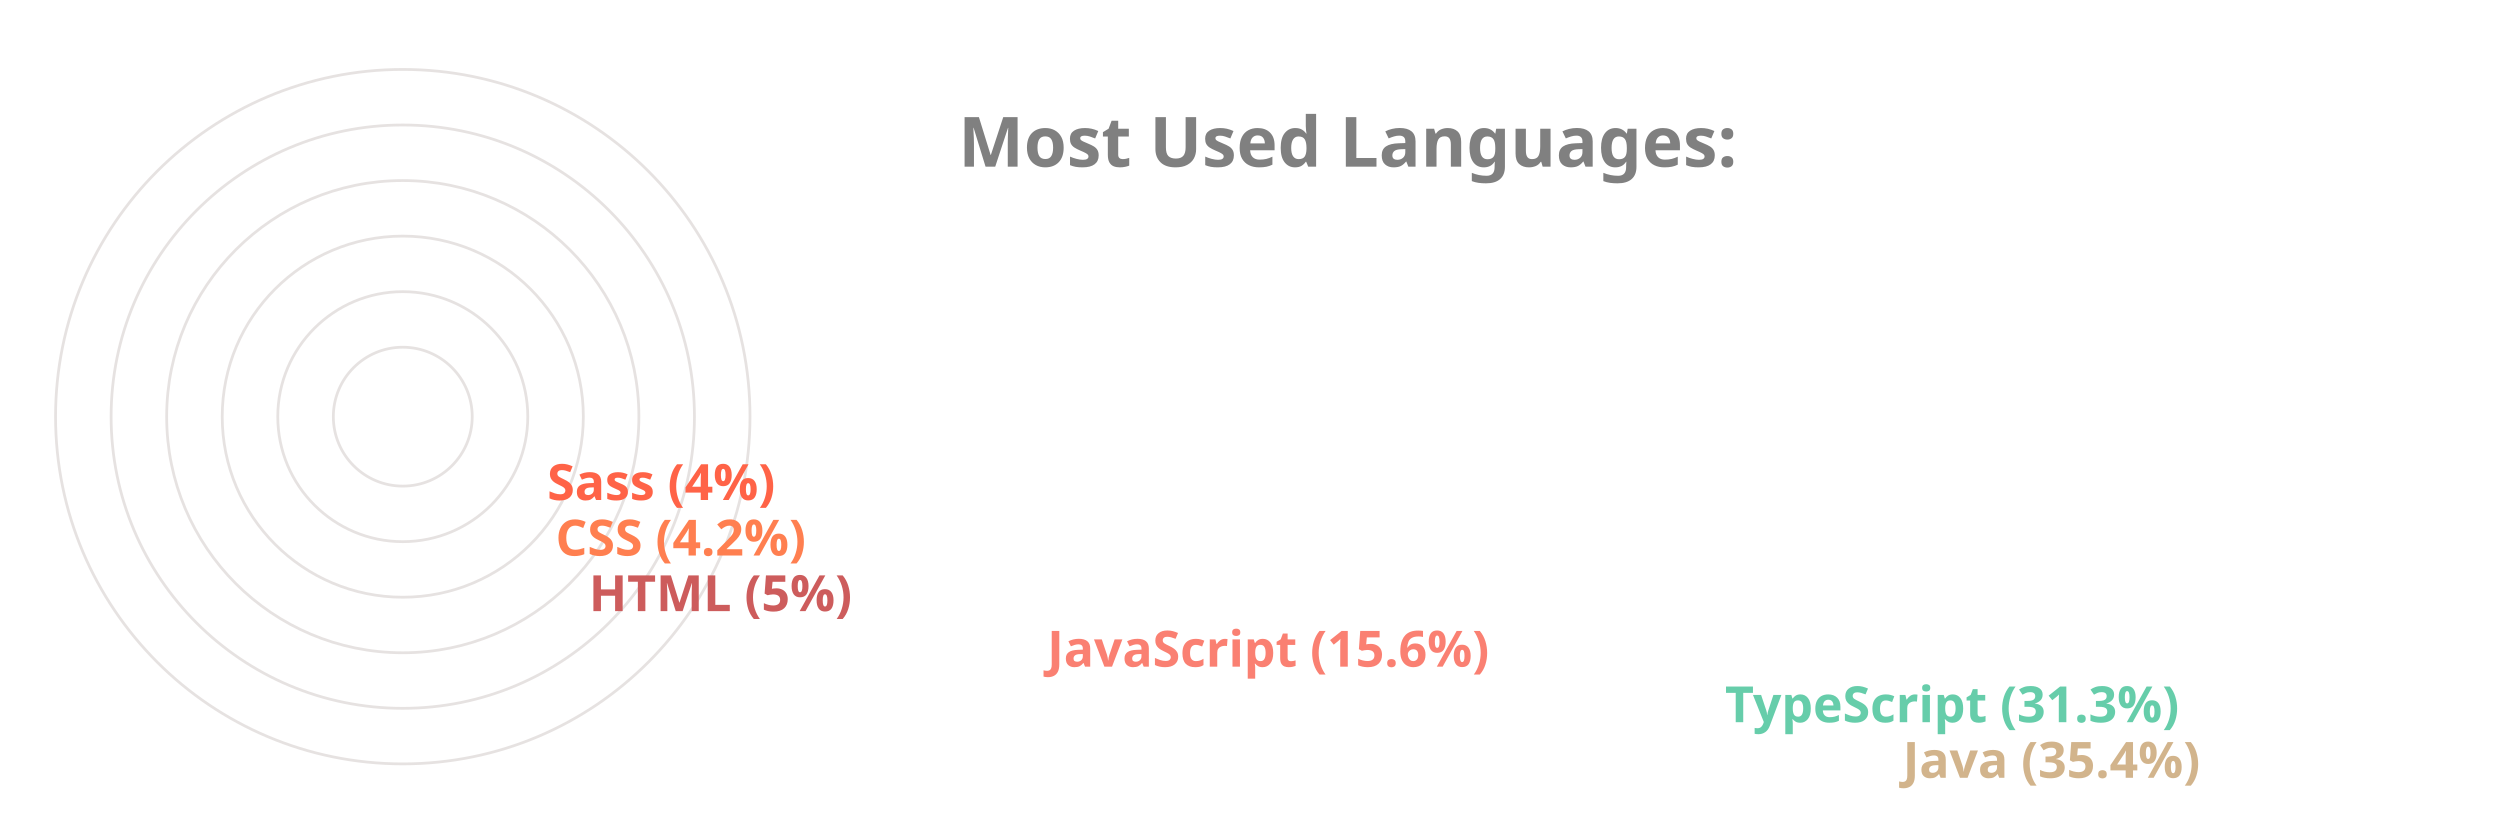
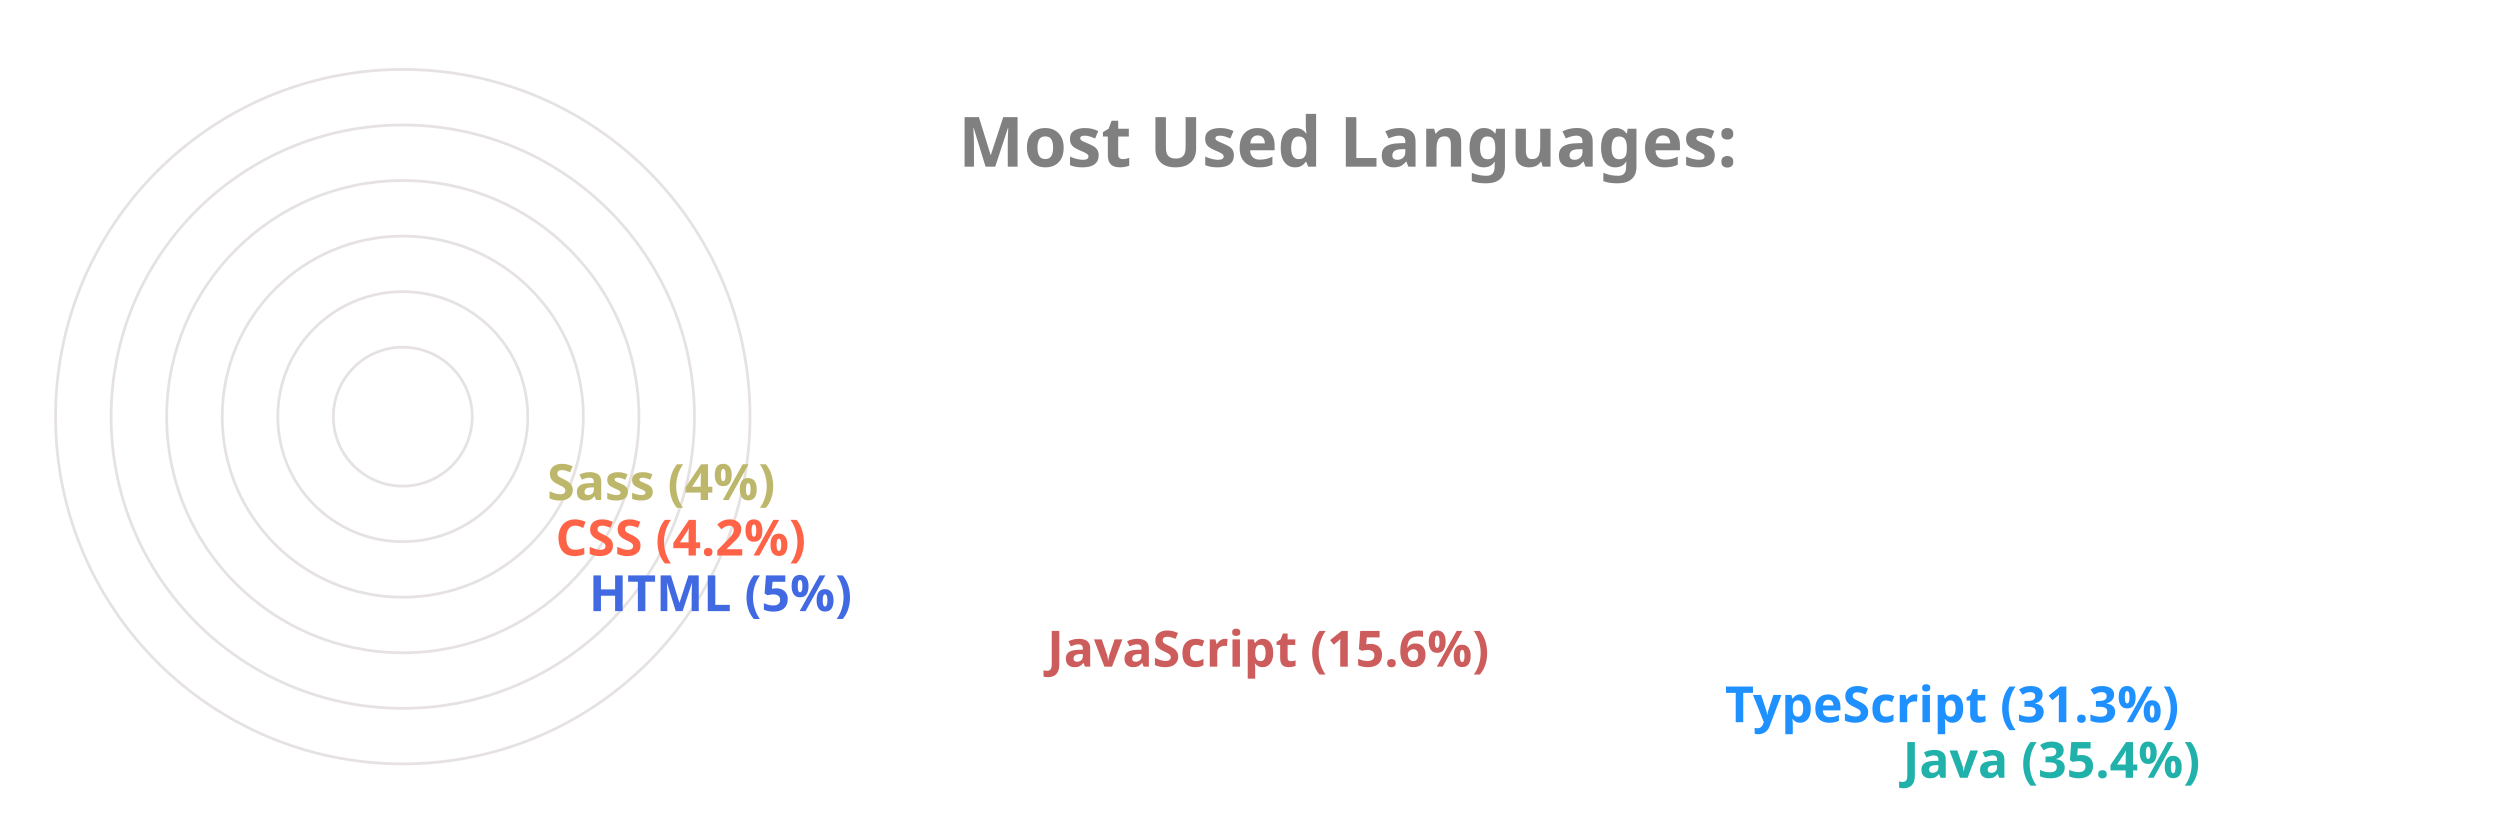
<svg xmlns="http://www.w3.org/2000/svg" viewBox="0 0 650 300" height="200px" width="600px">
  <style>
		.label {
			font: bold 25px sans-serif;
			color: #404040;
			-webkit-text-stroke: 1px white;
	  	}
		.name {
			font: bold 18px sans-serif;
			color: #404040;
	  	}

		.line {
			stroke-dasharray: 1000;
			stroke-dashoffset: 1000;
			animation: dash 3.5s ease-in-out forwards;	
			animation-iteration-count: infinite;
			animation-direction: alternate-reverse;
		}

		.path {
			stroke-dasharray: 1000;
			stroke-dashoffset: 1000;
			animation: dash 3.5s ease-in-out forwards;	
			animation-iteration-count: infinite;
			animation-direction: alternate-reverse;
		}
		  
		@keyframes dash {
			to {
				stroke-dashoffset: 0;
			}
		}

	</style>
  <g stroke="#E6E2E1" fill="none" stroke-width="1">
    <circle cx="20" cy="150" r="125" />
    <circle cx="20" cy="150" r="105" />
    <circle cx="20" cy="150" r="85" />
    <circle cx="20" cy="150" r="65" />
    <circle cx="20" cy="150" r="45" />
    <circle cx="20" cy="150" r="25" />
  </g>
  <g fill="none" stroke-width="20" class="line">
-     <line x2="550" y2="275" x1="20" y1="275" stroke="Tan" />
-     <line x2="486" y2="255" x1="20" y1="255" stroke="MediumAquaMarine" />
-     <line x2="242" y2="235" x1="20" y1="235" stroke="Salmon" />
-     <line x2="77" y2="215" x1="20" y1="215" stroke="IndianRed" />
-     <line x2="65" y2="195" x1="20" y1="195" stroke="Coral" />
-     <line x2="62" y2="175" x1="20" y1="175" stroke="Tomato" />
+     <line x2="550" y2="275" x1="20" y1="275" stroke="LightSeaGreen" />
+     <line x2="486" y2="255" x1="20" y1="255" stroke="DodgerBlue" />
+     <line x2="242" y2="235" x1="20" y1="235" stroke="IndianRed" />
+     <line x2="77" y2="215" x1="20" y1="215" stroke="RoyalBlue" />
+     <line x2="65" y2="195" x1="20" y1="195" stroke="Tomato" />
+     <line x2="62" y2="175" x1="20" y1="175" stroke="DarkKhaki" />
  </g>
  <g fill="none" stroke-width="20" stroke-linecap="round" class="path">
-     <path d="M 20 275 A 125 125 45 0 1 -82 78" stroke="Tan" />
-     <path d="M 20 255 A 105 105 45 0 1 -70 95" stroke="MediumAquaMarine" />
-     <path d="M 20 235 A 85 85 45 0 1 -61 126" stroke="Salmon" />
-     <path d="M 20 215 A 65 65 45 0 1 -44 144" stroke="IndianRed" />
-     <path d="M 20 195 A 45 45 45 0 1 -24 146" stroke="Coral" />
-     <path d="M 20 175 A 25 25 45 0 1 -4 148" stroke="Tomato" />
+     <path d="M 20 275 A 125 125 45 0 1 -82 78" stroke="LightSeaGreen" />
+     <path d="M 20 255 A 105 105 45 0 1 -70 95" stroke="DodgerBlue" />
+     <path d="M 20 235 A 85 85 45 0 1 -61 126" stroke="IndianRed" />
+     <path d="M 20 215 A 65 65 45 0 1 -44 144" stroke="RoyalBlue" />
+     <path d="M 20 195 A 45 45 45 0 1 -24 146" stroke="Tomato" />
+     <path d="M 20 175 A 25 25 45 0 1 -4 148" stroke="DarkKhaki" />
  </g>
  <g class="name">
-     <text x="560" y="280" fill="Tan">Java (35.4%)</text>
-     <text x="496" y="260" fill="MediumAquaMarine">TypeScript (31.3%)</text>
-     <text x="252" y="240" fill="Salmon">JavaScript (15.6%)</text>
-     <text x="87" y="220" fill="IndianRed">HTML (5%)</text>
-     <text x="75" y="200" fill="Coral">CSS (4.2%)</text>
-     <text x="72" y="180" fill="Tomato">Sass (4%)</text>
+     <text x="560" y="280" fill="LightSeaGreen">Java (35.4%)</text>
+     <text x="496" y="260" fill="DodgerBlue">TypeScript (31.3%)</text>
+     <text x="252" y="240" fill="IndianRed">JavaScript (15.6%)</text>
+     <text x="87" y="220" fill="RoyalBlue">HTML (5%)</text>
+     <text x="75" y="200" fill="Tomato">CSS (4.2%)</text>
+     <text x="72" y="180" fill="DarkKhaki">Sass (4%)</text>
  </g>
  <g class="label">
    <text x="220" y="60" fill="grey">Most Used Languages:</text>
  </g>
</svg>
